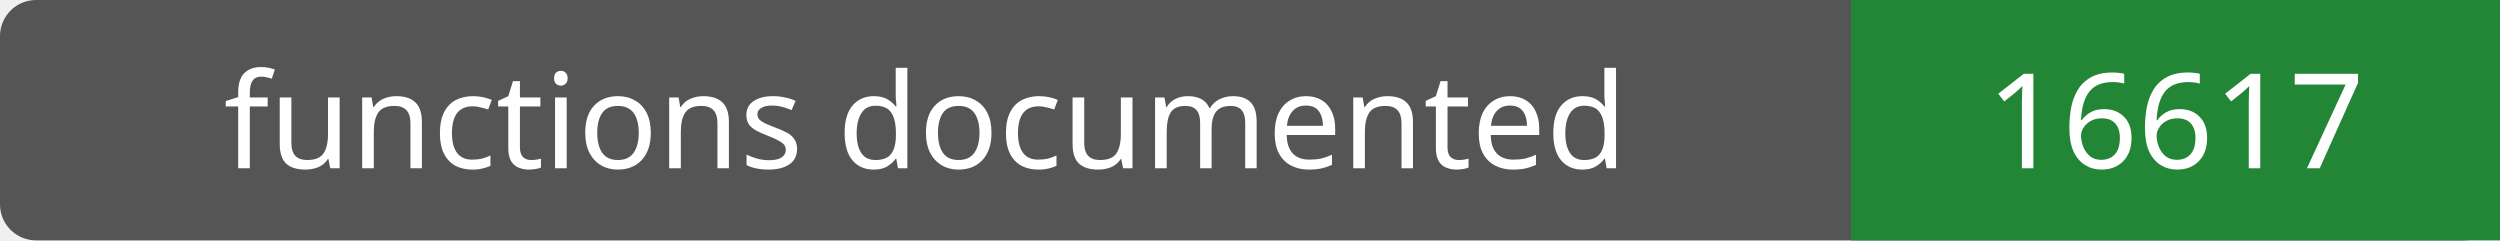
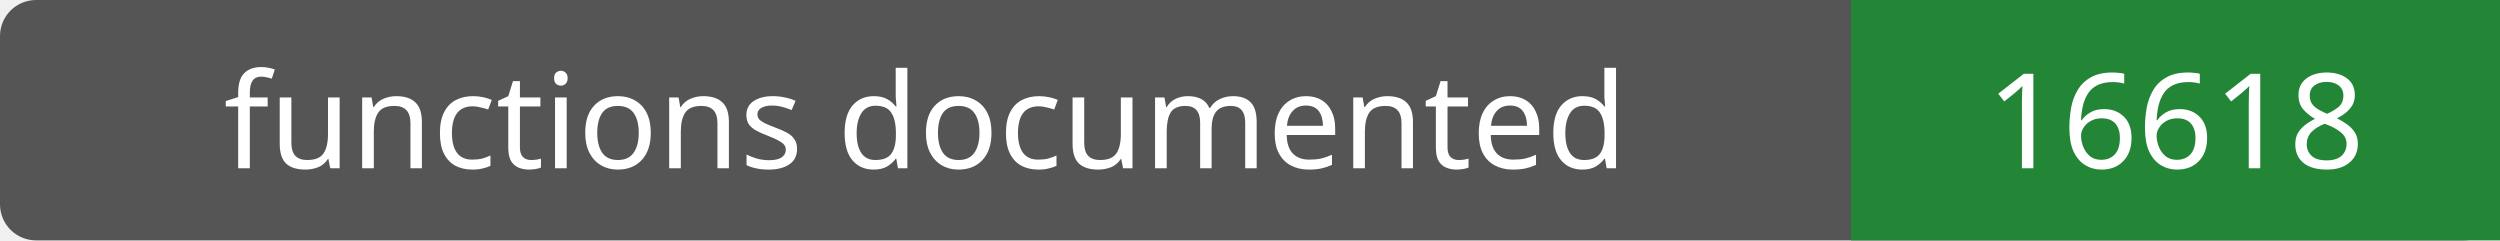
- <svg xmlns="http://www.w3.org/2000/svg" width="208" height="20" role="img" aria-label="functions documented: 16617">
+ <svg xmlns="http://www.w3.org/2000/svg" width="208" height="20" role="img" aria-label="functions documented: 16618">
  <rect width="208" height="20" rx="3" fill="#555" />
  <path fill="#238636" d="M154 0h54v20H154z" />
  <g fill="#fff" text-anchor="middle" font-family="Verdana,sans-serif" font-size="11">
    <text x="77.0" y="14">functions documented</text>
-     <text x="181.0" y="14">16617</text>
+     <text x="181.0" y="14">16618</text>
  </g>
</svg>
